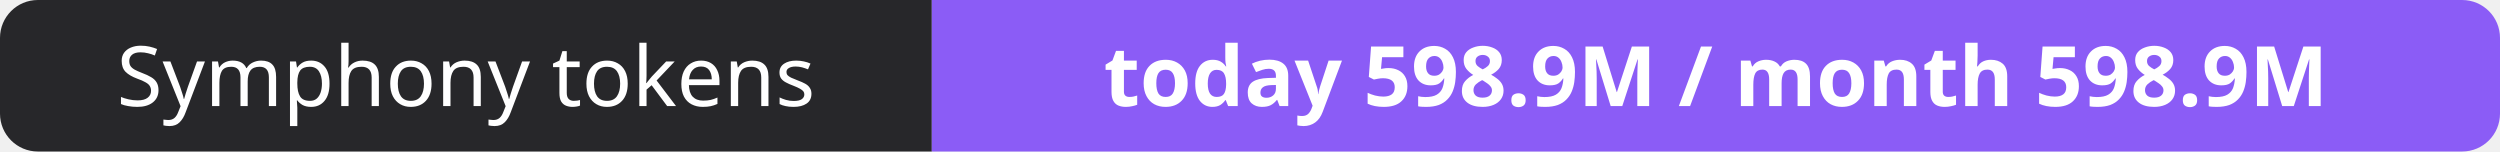
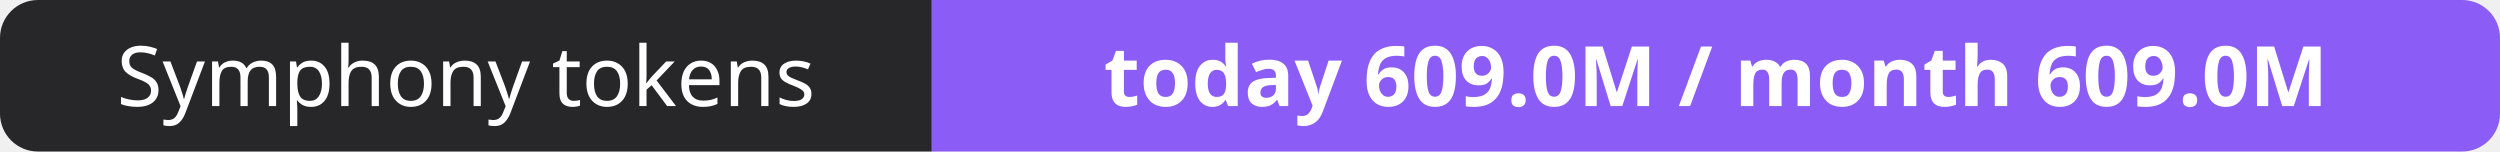
- <svg xmlns="http://www.w3.org/2000/svg" width="330" height="20" role="img" aria-label="Symphony tokens: today 598.9M / month 598.9M">
+ <svg xmlns="http://www.w3.org/2000/svg" width="330" height="20" role="img" aria-label="Symphony tokens: today 609.0M / month 609.0M">
  <clipPath id="r">
    <rect width="330" height="20" rx="5" fill="#fff" />
  </clipPath>
  <g clip-path="url(#r)">
    <rect width="123" height="20" fill="#27272a" />
    <rect x="123" width="207" height="20" fill="#8b5cf6" />
  </g>
  <g fill="#fff" text-anchor="middle" font-family="Verdana,Geneva,sans-serif" font-size="11">
    <text x="61.5" y="14">Symphony tokens</text>
-     <text x="226.5" y="14" font-weight="700">today 598.9M / month 598.9M</text>
+     <text x="226.5" y="14" font-weight="700">today 609.0M / month 609.0M</text>
  </g>
</svg>
